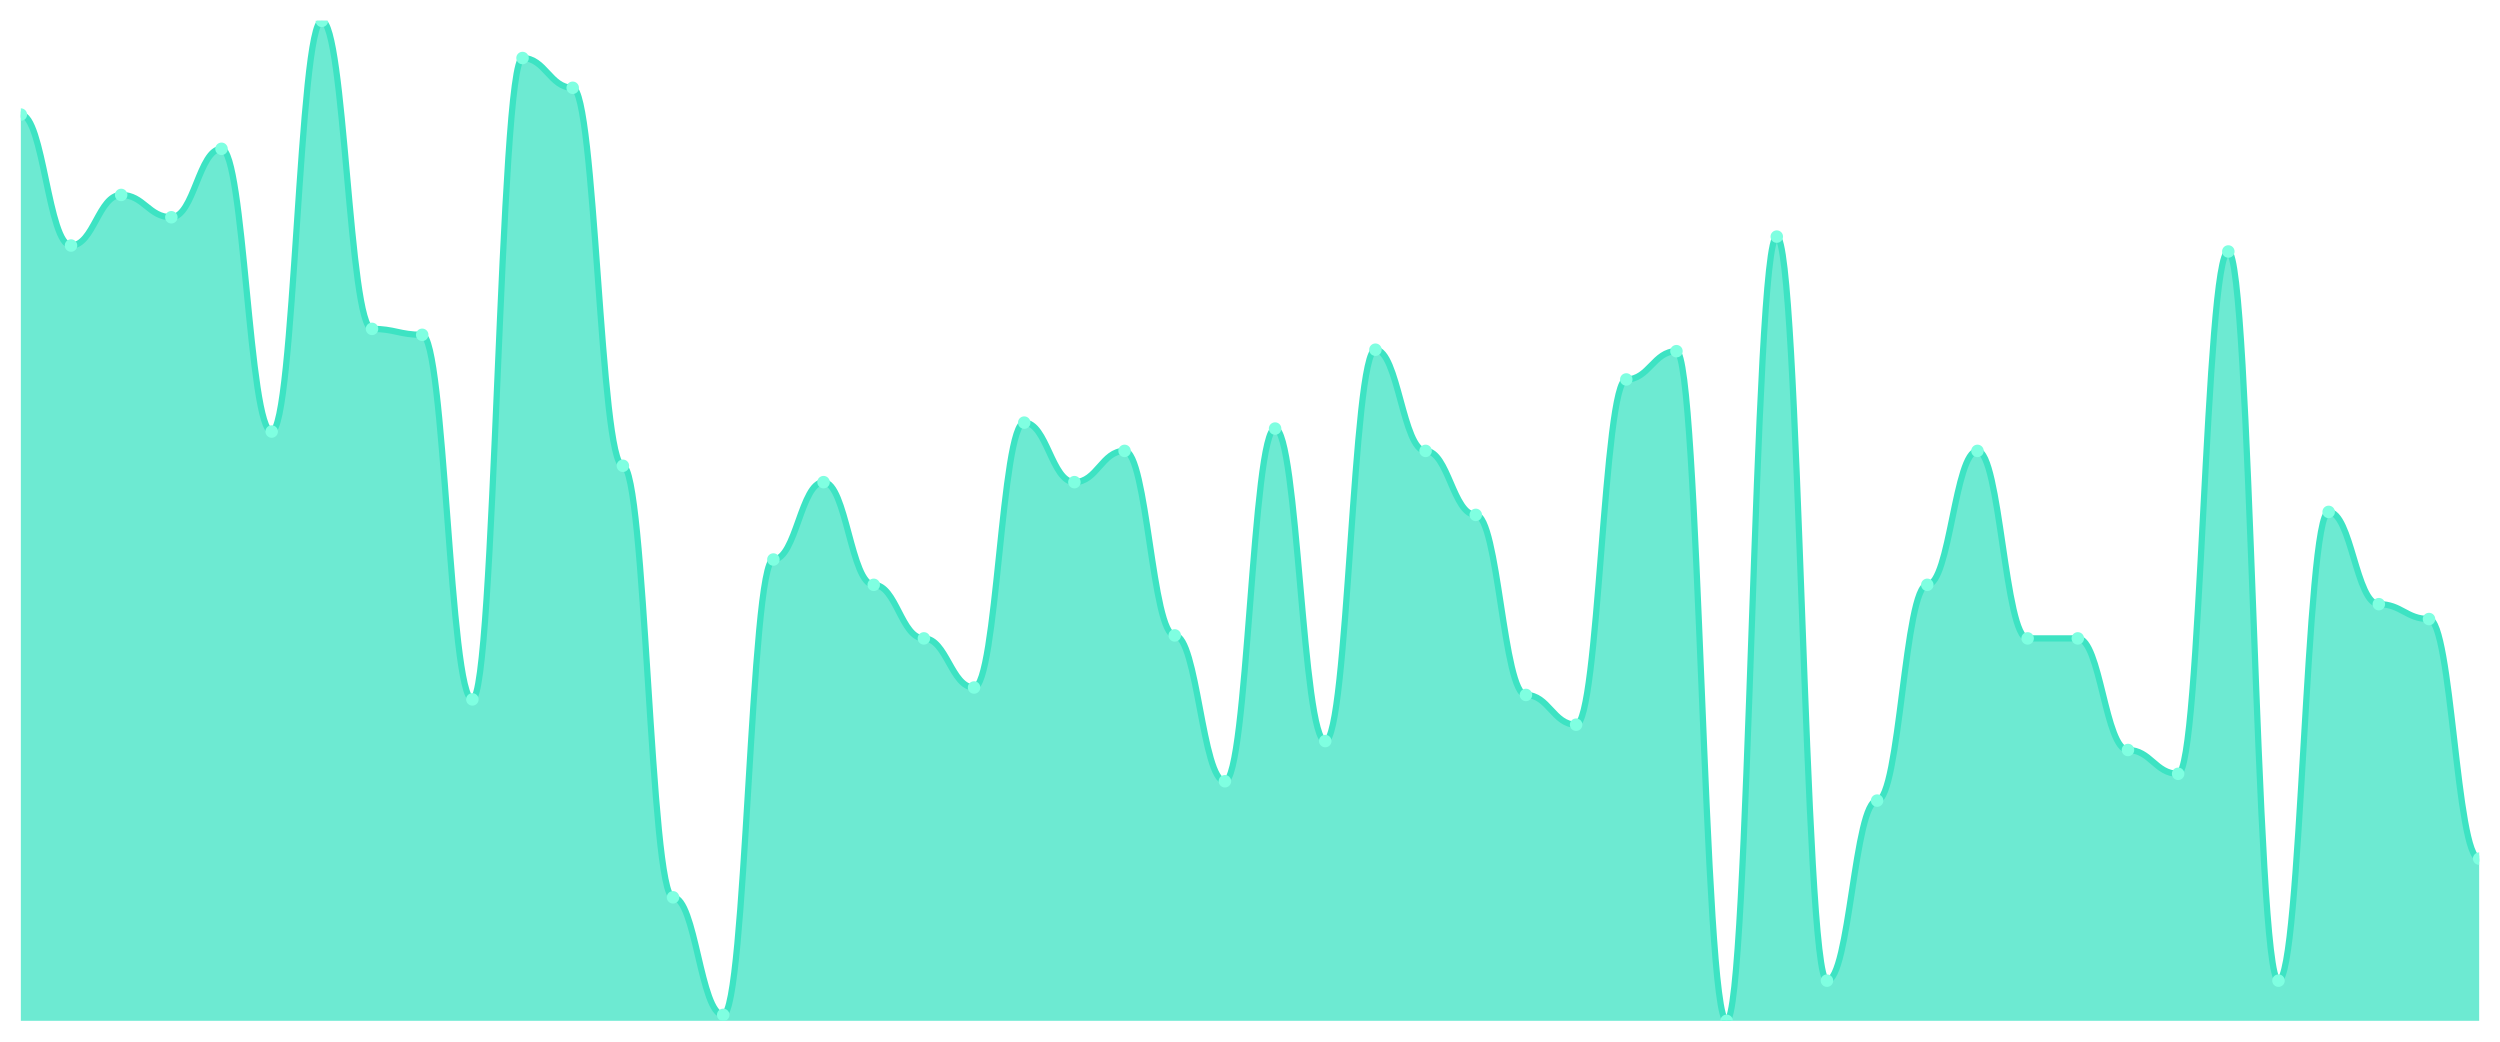
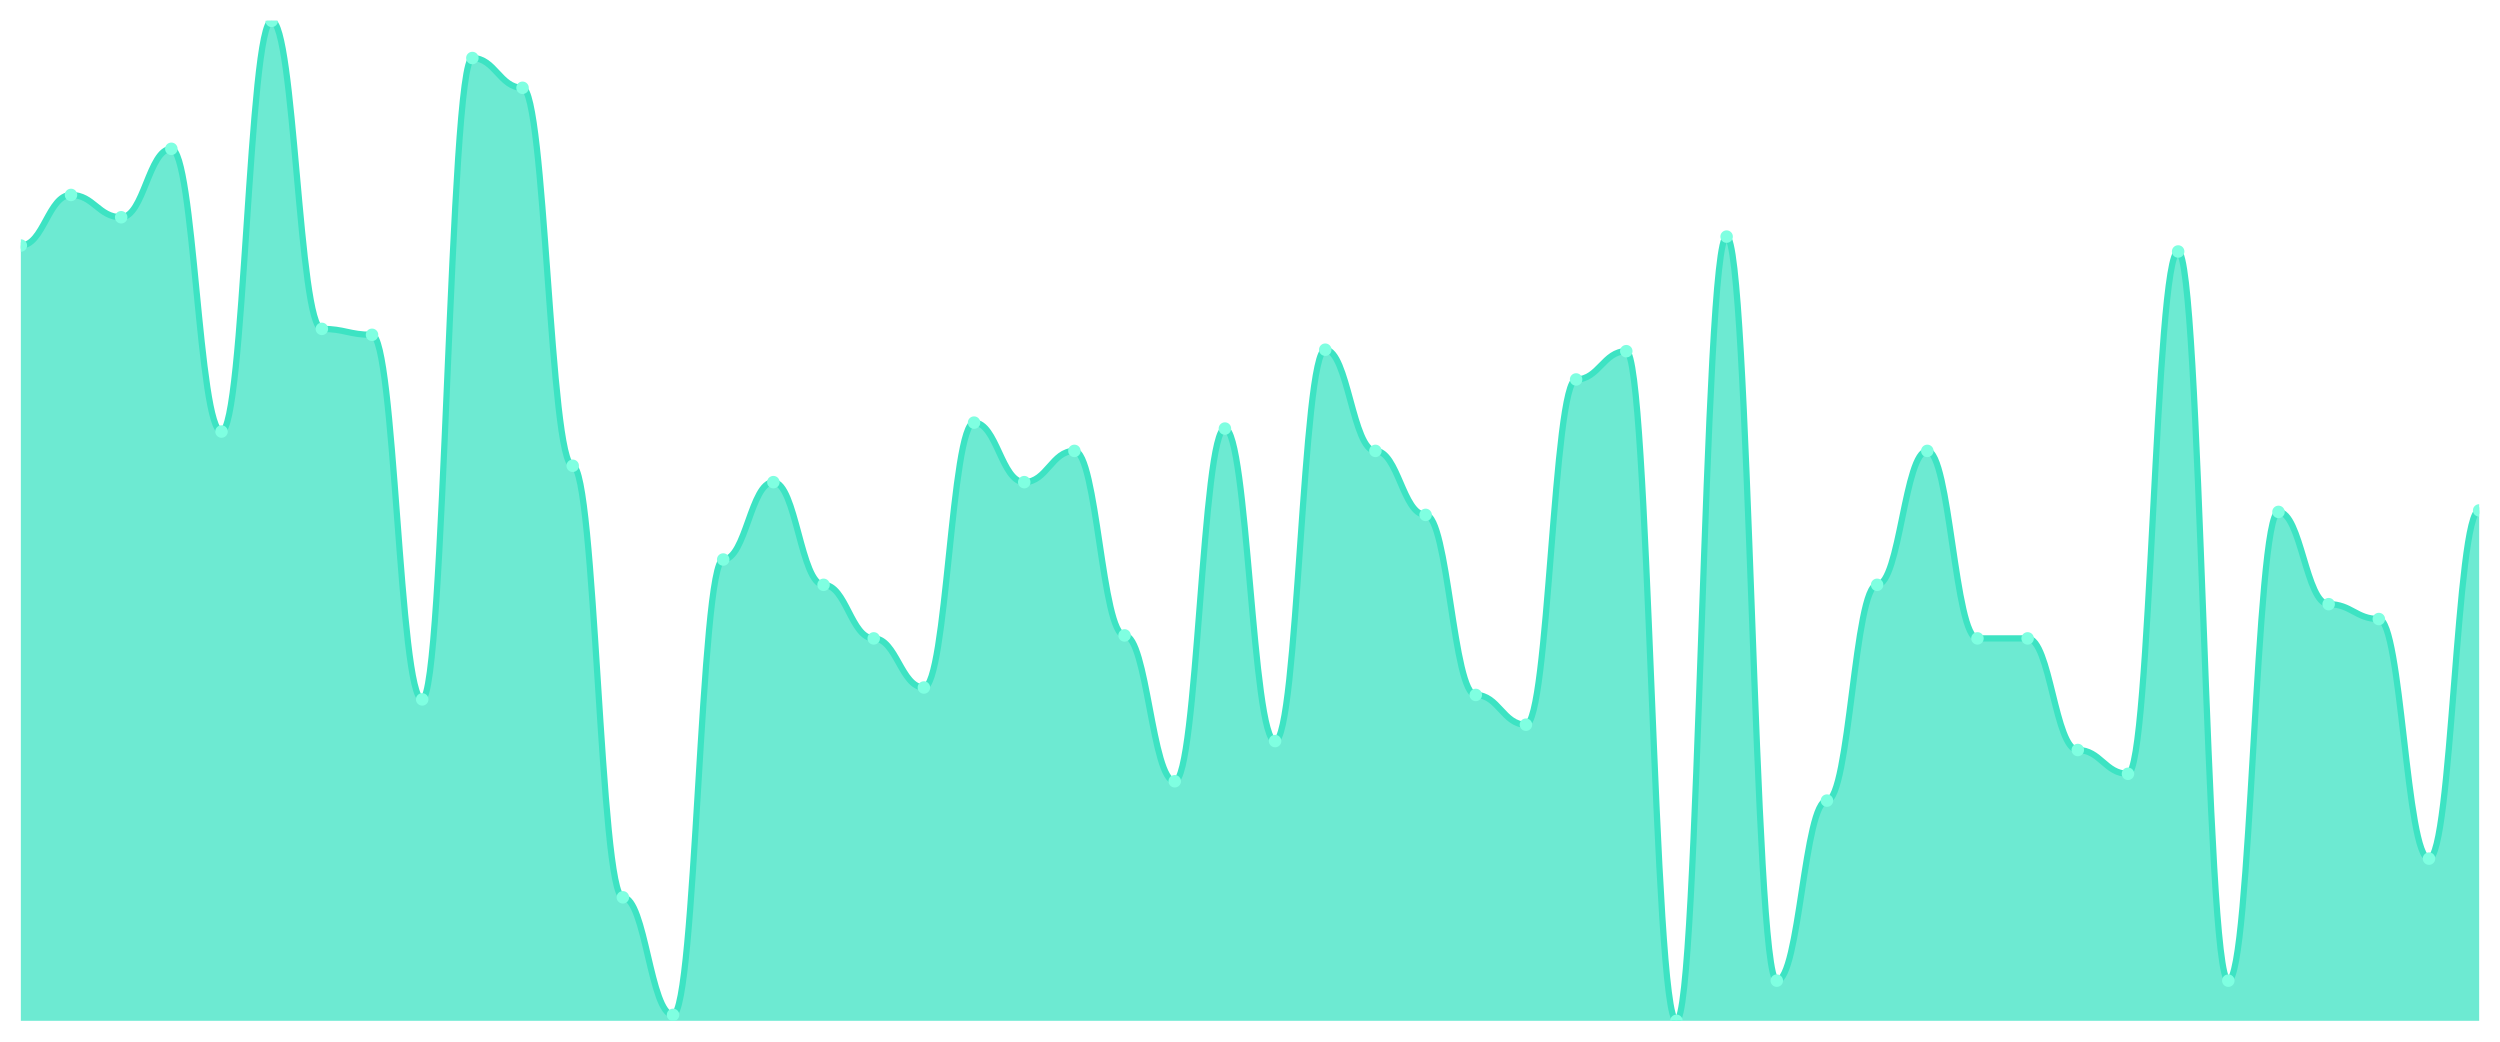
<svg xmlns="http://www.w3.org/2000/svg" viewBox="0 0 1200 500" width="1200" height="500">
  <defs>
    <clipPath id="c">
      <rect x="10" y="10" width="1180" height="480" />
    </clipPath>
  </defs>
  <rect width="1200" height="500" fill="none" />
  <g clip-path="url(#c)">
-     <path d="M 10,490 L 10,55 C 20.837,55 23.245,117.857 34.082,117.857 C 44.918,117.857 47.327,93.571 58.163,93.571 C 69,93.571 71.408,104.286 82.245,104.286 C 93.082,104.286 95.49,71.429 106.327,71.429 C 117.163,71.429 119.571,207.143 130.408,207.143 C 141.245,207.143 143.653,10 154.49,10 C 165.327,10 167.735,157.857 178.571,157.857 C 189.408,157.857 191.816,160.714 202.653,160.714 C 213.49,160.714 215.898,335.714 226.735,335.714 C 237.571,335.714 239.98,27.857 250.816,27.857 C 261.653,27.857 264.061,42.143 274.898,42.143 C 285.735,42.143 288.143,223.571 298.98,223.571 C 309.816,223.571 312.224,430.714 323.061,430.714 C 333.898,430.714 336.306,487.143 347.143,487.143 C 357.98,487.143 360.388,268.571 371.224,268.571 C 382.061,268.571 384.469,231.429 395.306,231.429 C 406.143,231.429 408.551,280.714 419.388,280.714 C 430.224,280.714 432.633,306.429 443.469,306.429 C 454.306,306.429 456.714,330 467.551,330 C 478.388,330 480.796,202.857 491.633,202.857 C 502.469,202.857 504.878,231.429 515.714,231.429 C 526.551,231.429 528.959,216.429 539.796,216.429 C 550.633,216.429 553.041,305 563.878,305 C 574.714,305 577.122,375 587.959,375 C 598.796,375 601.204,205.714 612.041,205.714 C 622.878,205.714 625.286,355.714 636.122,355.714 C 646.959,355.714 649.367,167.857 660.204,167.857 C 671.041,167.857 673.449,216.429 684.286,216.429 C 695.122,216.429 697.531,247.143 708.367,247.143 C 719.204,247.143 721.612,333.571 732.449,333.571 C 743.286,333.571 745.694,347.857 756.531,347.857 C 767.367,347.857 769.776,182.143 780.612,182.143 C 791.449,182.143 793.857,168.571 804.694,168.571 C 815.531,168.571 817.939,490 828.776,490 C 839.612,490 842.02,113.571 852.857,113.571 C 863.694,113.571 866.102,470.714 876.939,470.714 C 887.776,470.714 890.184,384.286 901.02,384.286 C 911.857,384.286 914.265,280.714 925.102,280.714 C 935.939,280.714 938.347,216.429 949.184,216.429 C 960.02,216.429 962.429,306.429 973.265,306.429 C 984.102,306.429 986.51,306.429 997.347,306.429 C 1008.184,306.429 1010.592,360 1021.429,360 C 1032.265,360 1034.673,371.429 1045.51,371.429 C 1056.347,371.429 1058.755,120.714 1069.592,120.714 C 1080.429,120.714 1082.837,470.714 1093.673,470.714 C 1104.51,470.714 1106.918,245.714 1117.755,245.714 C 1128.592,245.714 1131,290 1141.837,290 C 1152.673,290 1155.082,297.143 1165.918,297.143 C 1176.755,297.143 1179.163,412.143 1190,412.143 L 1190,490 Z" fill="rgba(61,227,195,0.75)" />
-     <path d="M 10,55 C 20.837,55 23.245,117.857 34.082,117.857 C 44.918,117.857 47.327,93.571 58.163,93.571 C 69,93.571 71.408,104.286 82.245,104.286 C 93.082,104.286 95.49,71.429 106.327,71.429 C 117.163,71.429 119.571,207.143 130.408,207.143 C 141.245,207.143 143.653,10 154.49,10 C 165.327,10 167.735,157.857 178.571,157.857 C 189.408,157.857 191.816,160.714 202.653,160.714 C 213.49,160.714 215.898,335.714 226.735,335.714 C 237.571,335.714 239.98,27.857 250.816,27.857 C 261.653,27.857 264.061,42.143 274.898,42.143 C 285.735,42.143 288.143,223.571 298.98,223.571 C 309.816,223.571 312.224,430.714 323.061,430.714 C 333.898,430.714 336.306,487.143 347.143,487.143 C 357.98,487.143 360.388,268.571 371.224,268.571 C 382.061,268.571 384.469,231.429 395.306,231.429 C 406.143,231.429 408.551,280.714 419.388,280.714 C 430.224,280.714 432.633,306.429 443.469,306.429 C 454.306,306.429 456.714,330 467.551,330 C 478.388,330 480.796,202.857 491.633,202.857 C 502.469,202.857 504.878,231.429 515.714,231.429 C 526.551,231.429 528.959,216.429 539.796,216.429 C 550.633,216.429 553.041,305 563.878,305 C 574.714,305 577.122,375 587.959,375 C 598.796,375 601.204,205.714 612.041,205.714 C 622.878,205.714 625.286,355.714 636.122,355.714 C 646.959,355.714 649.367,167.857 660.204,167.857 C 671.041,167.857 673.449,216.429 684.286,216.429 C 695.122,216.429 697.531,247.143 708.367,247.143 C 719.204,247.143 721.612,333.571 732.449,333.571 C 743.286,333.571 745.694,347.857 756.531,347.857 C 767.367,347.857 769.776,182.143 780.612,182.143 C 791.449,182.143 793.857,168.571 804.694,168.571 C 815.531,168.571 817.939,490 828.776,490 C 839.612,490 842.02,113.571 852.857,113.571 C 863.694,113.571 866.102,470.714 876.939,470.714 C 887.776,470.714 890.184,384.286 901.02,384.286 C 911.857,384.286 914.265,280.714 925.102,280.714 C 935.939,280.714 938.347,216.429 949.184,216.429 C 960.02,216.429 962.429,306.429 973.265,306.429 C 984.102,306.429 986.51,306.429 997.347,306.429 C 1008.184,306.429 1010.592,360 1021.429,360 C 1032.265,360 1034.673,371.429 1045.51,371.429 C 1056.347,371.429 1058.755,120.714 1069.592,120.714 C 1080.429,120.714 1082.837,470.714 1093.673,470.714 C 1104.51,470.714 1106.918,245.714 1117.755,245.714 C 1128.592,245.714 1131,290 1141.837,290 C 1152.673,290 1155.082,297.143 1165.918,297.143 C 1176.755,297.143 1179.163,412.143 1190,412.143" fill="none" stroke="#3de3c3" stroke-width="3" stroke-linecap="round" stroke-linejoin="round" />
-     <circle cx="10" cy="55" r="3" fill="#7fffe1" />
-     <circle cx="34.082" cy="117.857" r="3" fill="#7fffe1" />
-     <circle cx="58.163" cy="93.571" r="3" fill="#7fffe1" />
-     <circle cx="82.245" cy="104.286" r="3" fill="#7fffe1" />
-     <circle cx="106.327" cy="71.429" r="3" fill="#7fffe1" />
-     <circle cx="130.408" cy="207.143" r="3" fill="#7fffe1" />
-     <circle cx="154.49" cy="10" r="3" fill="#7fffe1" />
-     <circle cx="178.571" cy="157.857" r="3" fill="#7fffe1" />
-     <circle cx="202.653" cy="160.714" r="3" fill="#7fffe1" />
-     <circle cx="226.735" cy="335.714" r="3" fill="#7fffe1" />
-     <circle cx="250.816" cy="27.857" r="3" fill="#7fffe1" />
-     <circle cx="274.898" cy="42.143" r="3" fill="#7fffe1" />
-     <circle cx="298.98" cy="223.571" r="3" fill="#7fffe1" />
-     <circle cx="323.061" cy="430.714" r="3" fill="#7fffe1" />
-     <circle cx="347.143" cy="487.143" r="3" fill="#7fffe1" />
-     <circle cx="371.224" cy="268.571" r="3" fill="#7fffe1" />
-     <circle cx="395.306" cy="231.429" r="3" fill="#7fffe1" />
-     <circle cx="419.388" cy="280.714" r="3" fill="#7fffe1" />
-     <circle cx="443.469" cy="306.429" r="3" fill="#7fffe1" />
-     <circle cx="467.551" cy="330" r="3" fill="#7fffe1" />
-     <circle cx="491.633" cy="202.857" r="3" fill="#7fffe1" />
-     <circle cx="515.714" cy="231.429" r="3" fill="#7fffe1" />
-     <circle cx="539.796" cy="216.429" r="3" fill="#7fffe1" />
-     <circle cx="563.878" cy="305" r="3" fill="#7fffe1" />
-     <circle cx="587.959" cy="375" r="3" fill="#7fffe1" />
-     <circle cx="612.041" cy="205.714" r="3" fill="#7fffe1" />
-     <circle cx="636.122" cy="355.714" r="3" fill="#7fffe1" />
-     <circle cx="660.204" cy="167.857" r="3" fill="#7fffe1" />
-     <circle cx="684.286" cy="216.429" r="3" fill="#7fffe1" />
-     <circle cx="708.367" cy="247.143" r="3" fill="#7fffe1" />
-     <circle cx="732.449" cy="333.571" r="3" fill="#7fffe1" />
-     <circle cx="756.531" cy="347.857" r="3" fill="#7fffe1" />
-     <circle cx="780.612" cy="182.143" r="3" fill="#7fffe1" />
-     <circle cx="804.694" cy="168.571" r="3" fill="#7fffe1" />
-     <circle cx="828.776" cy="490" r="3" fill="#7fffe1" />
-     <circle cx="852.857" cy="113.571" r="3" fill="#7fffe1" />
-     <circle cx="876.939" cy="470.714" r="3" fill="#7fffe1" />
-     <circle cx="901.02" cy="384.286" r="3" fill="#7fffe1" />
-     <circle cx="925.102" cy="280.714" r="3" fill="#7fffe1" />
-     <circle cx="949.184" cy="216.429" r="3" fill="#7fffe1" />
+     <path d="M 10,490 L 10,117.857 C 20.837,117.857 23.245,93.571 34.082,93.571 C 44.918,93.571 47.327,104.286 58.163,104.286 C 69,104.286 71.408,71.429 82.245,71.429 C 93.082,71.429 95.49,207.143 106.327,207.143 C 117.163,207.143 119.571,10 130.408,10 C 141.245,10 143.653,157.857 154.49,157.857 C 165.327,157.857 167.735,160.714 178.571,160.714 C 189.408,160.714 191.816,335.714 202.653,335.714 C 213.49,335.714 215.898,27.857 226.735,27.857 C 237.571,27.857 239.98,42.143 250.816,42.143 C 261.653,42.143 264.061,223.571 274.898,223.571 C 285.735,223.571 288.143,430.714 298.98,430.714 C 309.816,430.714 312.224,487.143 323.061,487.143 C 333.898,487.143 336.306,268.571 347.143,268.571 C 357.98,268.571 360.388,231.429 371.224,231.429 C 382.061,231.429 384.469,280.714 395.306,280.714 C 406.143,280.714 408.551,306.429 419.388,306.429 C 430.224,306.429 432.633,330 443.469,330 C 454.306,330 456.714,202.857 467.551,202.857 C 478.388,202.857 480.796,231.429 491.633,231.429 C 502.469,231.429 504.878,216.429 515.714,216.429 C 526.551,216.429 528.959,305 539.796,305 C 550.633,305 553.041,375 563.878,375 C 574.714,375 577.122,205.714 587.959,205.714 C 598.796,205.714 601.204,355.714 612.041,355.714 C 622.878,355.714 625.286,167.857 636.122,167.857 C 646.959,167.857 649.367,216.429 660.204,216.429 C 671.041,216.429 673.449,247.143 684.286,247.143 C 695.122,247.143 697.531,333.571 708.367,333.571 C 719.204,333.571 721.612,347.857 732.449,347.857 C 743.286,347.857 745.694,182.143 756.531,182.143 C 767.367,182.143 769.776,168.571 780.612,168.571 C 791.449,168.571 793.857,490 804.694,490 C 815.531,490 817.939,113.571 828.776,113.571 C 839.612,113.571 842.02,470.714 852.857,470.714 C 863.694,470.714 866.102,384.286 876.939,384.286 C 887.776,384.286 890.184,280.714 901.02,280.714 C 911.857,280.714 914.265,216.429 925.102,216.429 C 935.939,216.429 938.347,306.429 949.184,306.429 C 960.02,306.429 962.429,306.429 973.265,306.429 C 984.102,306.429 986.51,360 997.347,360 C 1008.184,360 1010.592,371.429 1021.429,371.429 C 1032.265,371.429 1034.673,120.714 1045.51,120.714 C 1056.347,120.714 1058.755,470.714 1069.592,470.714 C 1080.429,470.714 1082.837,245.714 1093.673,245.714 C 1104.51,245.714 1106.918,290 1117.755,290 C 1128.592,290 1131,297.143 1141.837,297.143 C 1152.673,297.143 1155.082,412.143 1165.918,412.143 C 1176.755,412.143 1179.163,245 1190,245 L 1190,490 Z" fill="rgba(61,227,195,0.75)" />
+     <path d="M 10,117.857 C 20.837,117.857 23.245,93.571 34.082,93.571 C 44.918,93.571 47.327,104.286 58.163,104.286 C 69,104.286 71.408,71.429 82.245,71.429 C 93.082,71.429 95.49,207.143 106.327,207.143 C 117.163,207.143 119.571,10 130.408,10 C 141.245,10 143.653,157.857 154.49,157.857 C 165.327,157.857 167.735,160.714 178.571,160.714 C 189.408,160.714 191.816,335.714 202.653,335.714 C 213.49,335.714 215.898,27.857 226.735,27.857 C 237.571,27.857 239.98,42.143 250.816,42.143 C 261.653,42.143 264.061,223.571 274.898,223.571 C 285.735,223.571 288.143,430.714 298.98,430.714 C 309.816,430.714 312.224,487.143 323.061,487.143 C 333.898,487.143 336.306,268.571 347.143,268.571 C 357.98,268.571 360.388,231.429 371.224,231.429 C 382.061,231.429 384.469,280.714 395.306,280.714 C 406.143,280.714 408.551,306.429 419.388,306.429 C 430.224,306.429 432.633,330 443.469,330 C 454.306,330 456.714,202.857 467.551,202.857 C 478.388,202.857 480.796,231.429 491.633,231.429 C 502.469,231.429 504.878,216.429 515.714,216.429 C 526.551,216.429 528.959,305 539.796,305 C 550.633,305 553.041,375 563.878,375 C 574.714,375 577.122,205.714 587.959,205.714 C 598.796,205.714 601.204,355.714 612.041,355.714 C 622.878,355.714 625.286,167.857 636.122,167.857 C 646.959,167.857 649.367,216.429 660.204,216.429 C 671.041,216.429 673.449,247.143 684.286,247.143 C 695.122,247.143 697.531,333.571 708.367,333.571 C 719.204,333.571 721.612,347.857 732.449,347.857 C 743.286,347.857 745.694,182.143 756.531,182.143 C 767.367,182.143 769.776,168.571 780.612,168.571 C 791.449,168.571 793.857,490 804.694,490 C 815.531,490 817.939,113.571 828.776,113.571 C 839.612,113.571 842.02,470.714 852.857,470.714 C 863.694,470.714 866.102,384.286 876.939,384.286 C 887.776,384.286 890.184,280.714 901.02,280.714 C 911.857,280.714 914.265,216.429 925.102,216.429 C 935.939,216.429 938.347,306.429 949.184,306.429 C 960.02,306.429 962.429,306.429 973.265,306.429 C 984.102,306.429 986.51,360 997.347,360 C 1008.184,360 1010.592,371.429 1021.429,371.429 C 1032.265,371.429 1034.673,120.714 1045.51,120.714 C 1056.347,120.714 1058.755,470.714 1069.592,470.714 C 1080.429,470.714 1082.837,245.714 1093.673,245.714 C 1104.51,245.714 1106.918,290 1117.755,290 C 1128.592,290 1131,297.143 1141.837,297.143 C 1152.673,297.143 1155.082,412.143 1165.918,412.143 C 1176.755,412.143 1179.163,245 1190,245" fill="none" stroke="#3de3c3" stroke-width="3" stroke-linecap="round" stroke-linejoin="round" />
+     <circle cx="10" cy="117.857" r="3" fill="#7fffe1" />
+     <circle cx="34.082" cy="93.571" r="3" fill="#7fffe1" />
+     <circle cx="58.163" cy="104.286" r="3" fill="#7fffe1" />
+     <circle cx="82.245" cy="71.429" r="3" fill="#7fffe1" />
+     <circle cx="106.327" cy="207.143" r="3" fill="#7fffe1" />
+     <circle cx="130.408" cy="10" r="3" fill="#7fffe1" />
+     <circle cx="154.49" cy="157.857" r="3" fill="#7fffe1" />
+     <circle cx="178.571" cy="160.714" r="3" fill="#7fffe1" />
+     <circle cx="202.653" cy="335.714" r="3" fill="#7fffe1" />
+     <circle cx="226.735" cy="27.857" r="3" fill="#7fffe1" />
+     <circle cx="250.816" cy="42.143" r="3" fill="#7fffe1" />
+     <circle cx="274.898" cy="223.571" r="3" fill="#7fffe1" />
+     <circle cx="298.98" cy="430.714" r="3" fill="#7fffe1" />
+     <circle cx="323.061" cy="487.143" r="3" fill="#7fffe1" />
+     <circle cx="347.143" cy="268.571" r="3" fill="#7fffe1" />
+     <circle cx="371.224" cy="231.429" r="3" fill="#7fffe1" />
+     <circle cx="395.306" cy="280.714" r="3" fill="#7fffe1" />
+     <circle cx="419.388" cy="306.429" r="3" fill="#7fffe1" />
+     <circle cx="443.469" cy="330" r="3" fill="#7fffe1" />
+     <circle cx="467.551" cy="202.857" r="3" fill="#7fffe1" />
+     <circle cx="491.633" cy="231.429" r="3" fill="#7fffe1" />
+     <circle cx="515.714" cy="216.429" r="3" fill="#7fffe1" />
+     <circle cx="539.796" cy="305" r="3" fill="#7fffe1" />
+     <circle cx="563.878" cy="375" r="3" fill="#7fffe1" />
+     <circle cx="587.959" cy="205.714" r="3" fill="#7fffe1" />
+     <circle cx="612.041" cy="355.714" r="3" fill="#7fffe1" />
+     <circle cx="636.122" cy="167.857" r="3" fill="#7fffe1" />
+     <circle cx="660.204" cy="216.429" r="3" fill="#7fffe1" />
+     <circle cx="684.286" cy="247.143" r="3" fill="#7fffe1" />
+     <circle cx="708.367" cy="333.571" r="3" fill="#7fffe1" />
+     <circle cx="732.449" cy="347.857" r="3" fill="#7fffe1" />
+     <circle cx="756.531" cy="182.143" r="3" fill="#7fffe1" />
+     <circle cx="780.612" cy="168.571" r="3" fill="#7fffe1" />
+     <circle cx="804.694" cy="490" r="3" fill="#7fffe1" />
+     <circle cx="828.776" cy="113.571" r="3" fill="#7fffe1" />
+     <circle cx="852.857" cy="470.714" r="3" fill="#7fffe1" />
+     <circle cx="876.939" cy="384.286" r="3" fill="#7fffe1" />
+     <circle cx="901.02" cy="280.714" r="3" fill="#7fffe1" />
+     <circle cx="925.102" cy="216.429" r="3" fill="#7fffe1" />
+     <circle cx="949.184" cy="306.429" r="3" fill="#7fffe1" />
    <circle cx="973.265" cy="306.429" r="3" fill="#7fffe1" />
-     <circle cx="997.347" cy="306.429" r="3" fill="#7fffe1" />
-     <circle cx="1021.429" cy="360" r="3" fill="#7fffe1" />
-     <circle cx="1045.51" cy="371.429" r="3" fill="#7fffe1" />
-     <circle cx="1069.592" cy="120.714" r="3" fill="#7fffe1" />
-     <circle cx="1093.673" cy="470.714" r="3" fill="#7fffe1" />
-     <circle cx="1117.755" cy="245.714" r="3" fill="#7fffe1" />
-     <circle cx="1141.837" cy="290" r="3" fill="#7fffe1" />
-     <circle cx="1165.918" cy="297.143" r="3" fill="#7fffe1" />
-     <circle cx="1190" cy="412.143" r="3" fill="#7fffe1" />
+     <circle cx="997.347" cy="360" r="3" fill="#7fffe1" />
+     <circle cx="1021.429" cy="371.429" r="3" fill="#7fffe1" />
+     <circle cx="1045.51" cy="120.714" r="3" fill="#7fffe1" />
+     <circle cx="1069.592" cy="470.714" r="3" fill="#7fffe1" />
+     <circle cx="1093.673" cy="245.714" r="3" fill="#7fffe1" />
+     <circle cx="1117.755" cy="290" r="3" fill="#7fffe1" />
+     <circle cx="1141.837" cy="297.143" r="3" fill="#7fffe1" />
+     <circle cx="1165.918" cy="412.143" r="3" fill="#7fffe1" />
+     <circle cx="1190" cy="245" r="3" fill="#7fffe1" />
  </g>
</svg>
